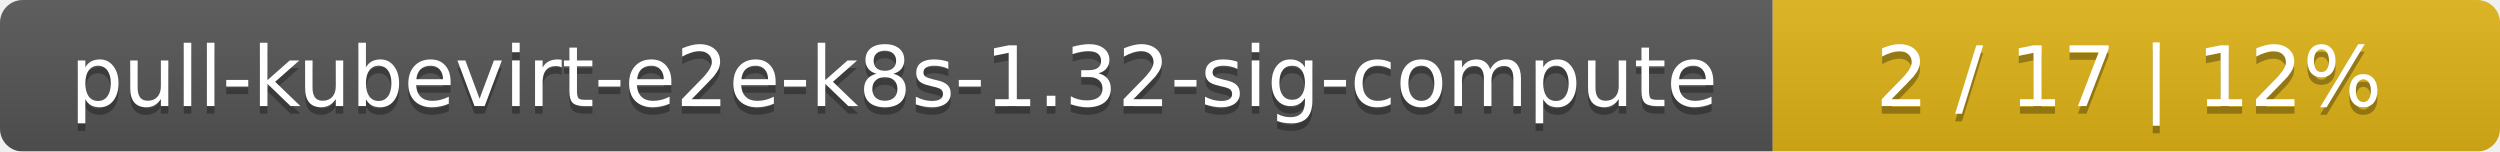
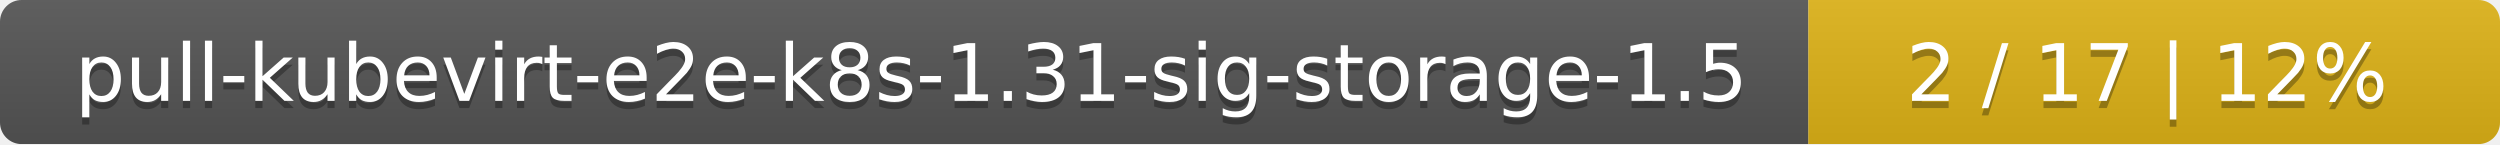
- <svg xmlns="http://www.w3.org/2000/svg" width="330" height="20">
+ <svg xmlns="http://www.w3.org/2000/svg" width="347" height="20">
  <linearGradient id="smooth" x2="0" y2="100%">
    <stop offset="0" stop-color="#bbb" stop-opacity=".1" />
    <stop offset="1" stop-opacity=".1" />
  </linearGradient>
  <mask id="round">
-     <rect width="330" height="20" rx="3" fill="#fff" />
+     <rect width="347" height="20" rx="3" fill="#fff" />
  </mask>
  <g mask="url(#round)">
-     <rect width="234" height="20" fill="#555" />
-     <rect x="234" width="96" height="20" fill="#dfb317" />
-     <rect width="330" height="20" fill="url(#smooth)" />
+     <rect width="251" height="20" fill="#555" />
+     <rect x="251" width="96" height="20" fill="#dfb317" />
+     <rect width="347" height="20" fill="url(#smooth)" />
  </g>
  <g fill="#fff" text-anchor="middle" font-family="DejaVu Sans,Verdana,Geneva,sans-serif" font-size="11">
-     <text x="118" y="15" fill="#010101" fill-opacity=".3">pull-kubevirt-e2e-k8s-1.32-sig-compute</text>
-     <text x="118" y="14">pull-kubevirt-e2e-k8s-1.32-sig-compute</text>
-     <text x="281" y="15" fill="#010101" fill-opacity=".3">2 / 17    |    12%</text>
-     <text x="281" y="14">2 / 17    |    12%</text>
+     <text x="126.5" y="15" fill="#010101" fill-opacity=".3">pull-kubevirt-e2e-k8s-1.31-sig-storage-1.5</text>
+     <text x="126.5" y="14">pull-kubevirt-e2e-k8s-1.31-sig-storage-1.5</text>
+     <text x="298" y="15" fill="#010101" fill-opacity=".3">2 / 17    |    12%</text>
+     <text x="298" y="14">2 / 17    |    12%</text>
  </g>
</svg>
